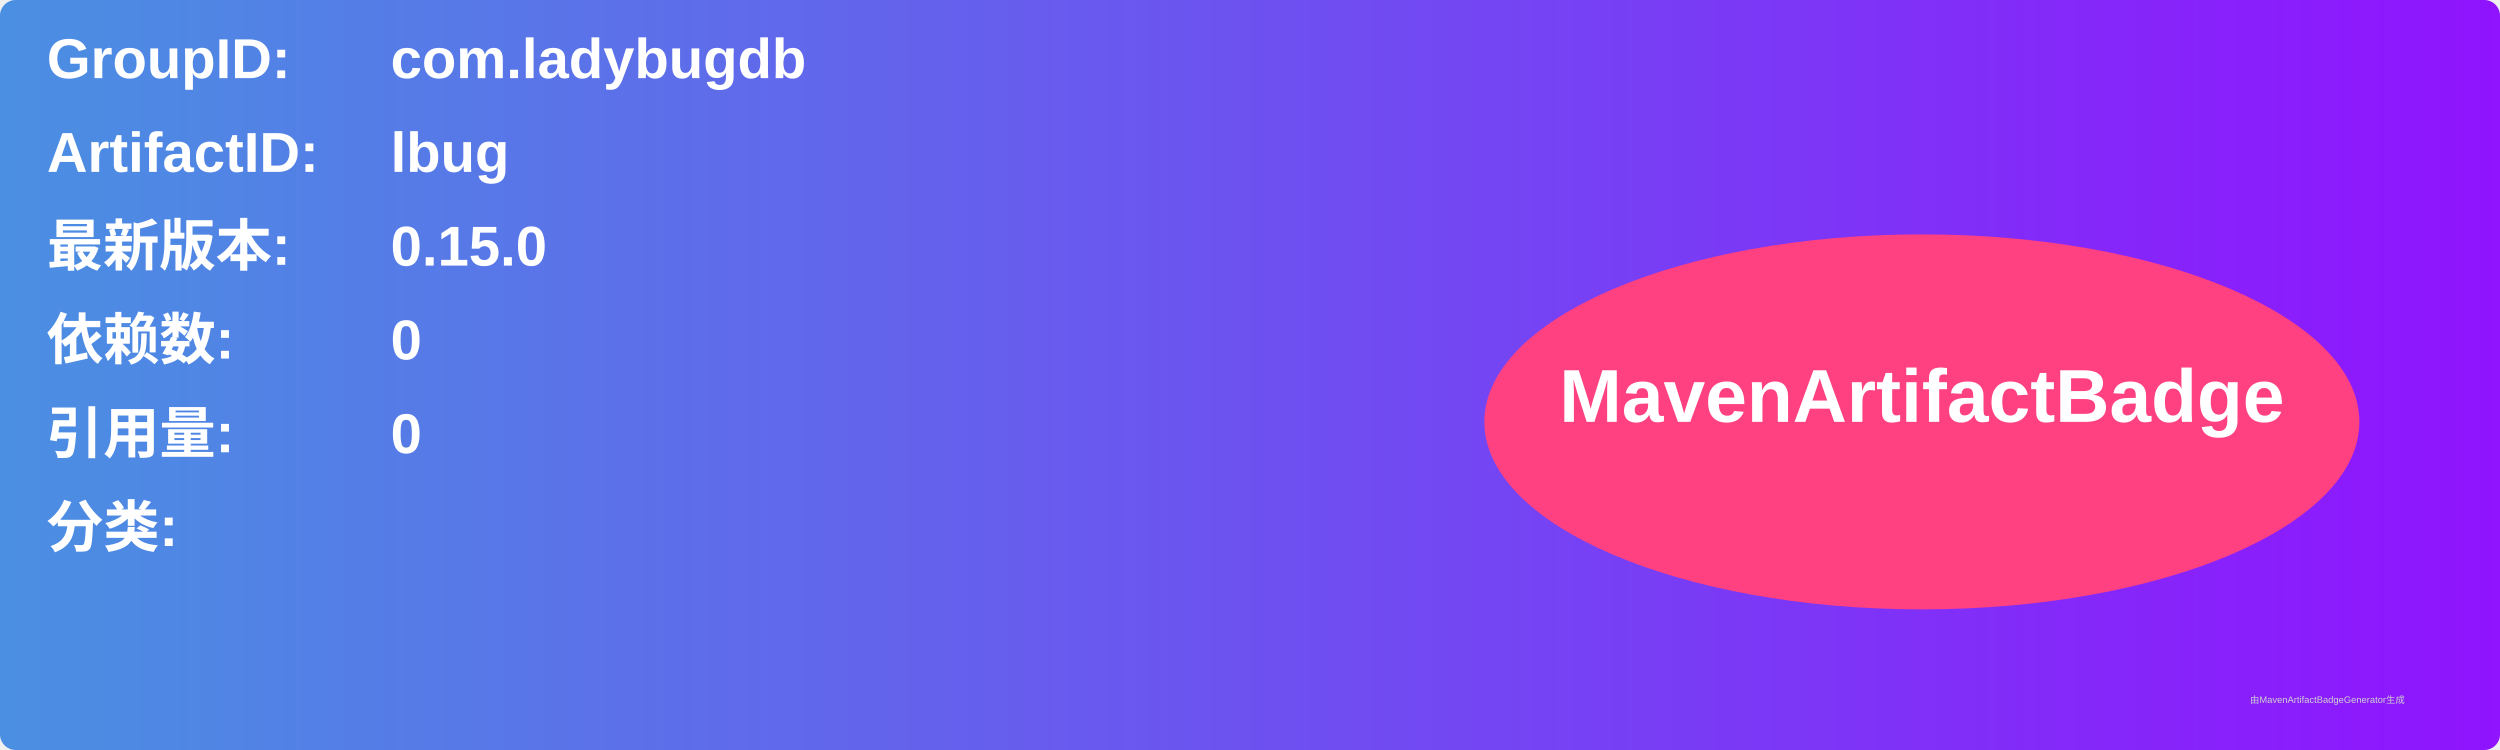
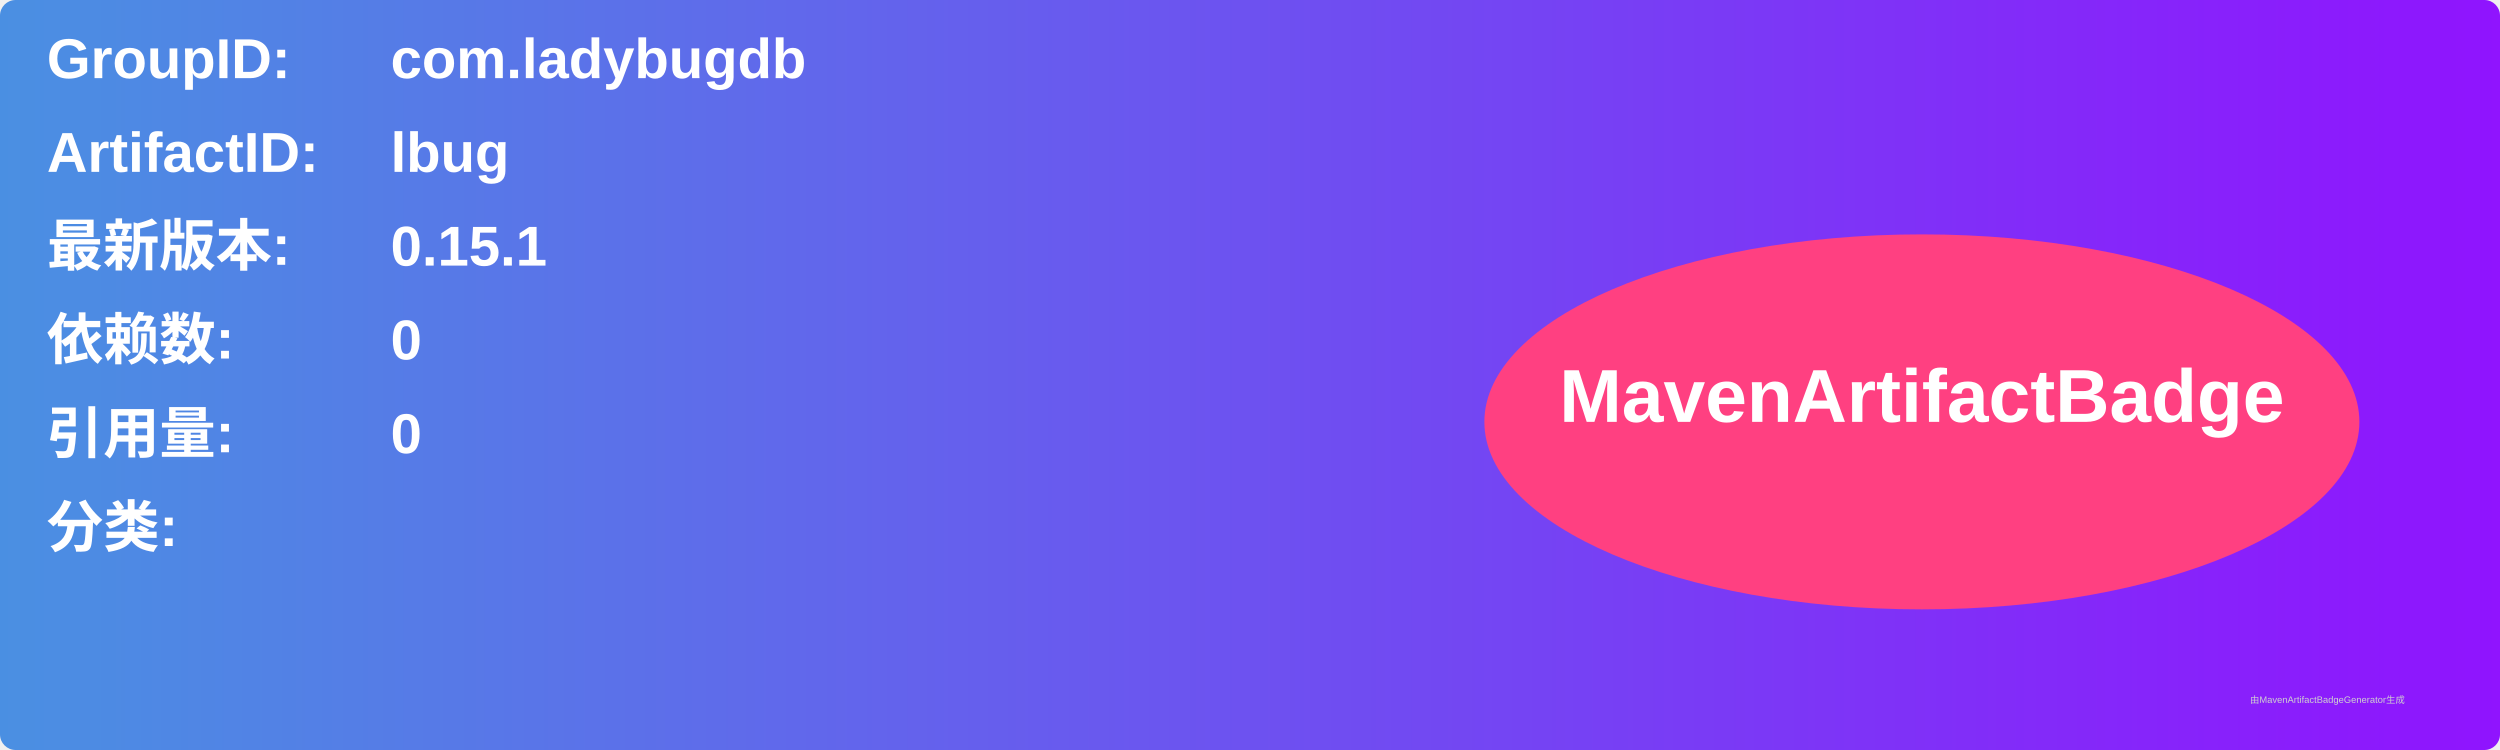
<svg xmlns="http://www.w3.org/2000/svg" width="800" height="240" viewBox="0 0 800 240">
  <linearGradient id="grad" x1="0%" y1="0%" x2="100%" y2="0%">
    <stop offset="0%" stop-color="#4a90e2" />
    <stop offset="100%" stop-color="#9013fe" />
  </linearGradient>
  <rect width="100%" height="100%" rx="5" ry="5" fill="url(#grad)" />
  <g transform="translate(15, 15)">
    <text x="0" y="10" font-family="Arial" font-size="18" fill="white" font-weight="bold" width="260">GroupID:</text>
    <text x="110" y="10" font-family="Arial" font-size="18" fill="white" font-weight="bold" width="460">com.ladybugdb</text>
    <text x="0" y="40" font-family="Arial" font-size="18" fill="white" font-weight="bold" width="260">ArtifactID:</text>
    <text x="110" y="40" font-family="Arial" font-size="18" fill="white" font-weight="bold" width="460">lbug</text>
    <text x="0" y="70" font-family="Arial" font-size="18" fill="white" font-weight="bold">最新版本:</text>
    <text x="110" y="70" font-family="Arial" font-size="18" fill="white" font-weight="bold">
-       <tspan font-weight="bold">0.15.0</tspan>
+       <tspan font-weight="bold">0.15.1</tspan>
    </text>
    <text x="0" y="100" font-family="Arial" font-size="18" fill="white" font-weight="bold">依赖数: </text>
    <text x="110" y="100" font-family="Arial" font-size="18" fill="white">
      <tspan font-weight="bold">0</tspan>
    </text>
    <text x="0" y="130" font-family="Arial" font-size="18" fill="white" font-weight="bold">引用量: </text>
    <text x="110" y="130" font-family="Arial" font-size="18" fill="white">
      <tspan font-weight="bold">0</tspan>
    </text>
    <text x="0" y="160" font-family="Arial" font-size="18" fill="white" font-weight="bold">分类:</text>
    <text x="10" y="190" font-family="Arial" font-size="10" fill="white">
      <tspan font-weight="bold" />
    </text>
    <ellipse cx="600" cy="120" rx="140" ry="60" fill="#ff4081" />
    <text x="600" y="120" text-anchor="middle" font-family="Arial" font-size="24" fill="white" font-weight="bold">MavenArtifactBadge</text>
  </g>
  <text x="720" y="225" font-family="Arial" font-size="3" fill="#d0d0d0">由MavenArtifactBadgeGenerator生成</text>
</svg>
